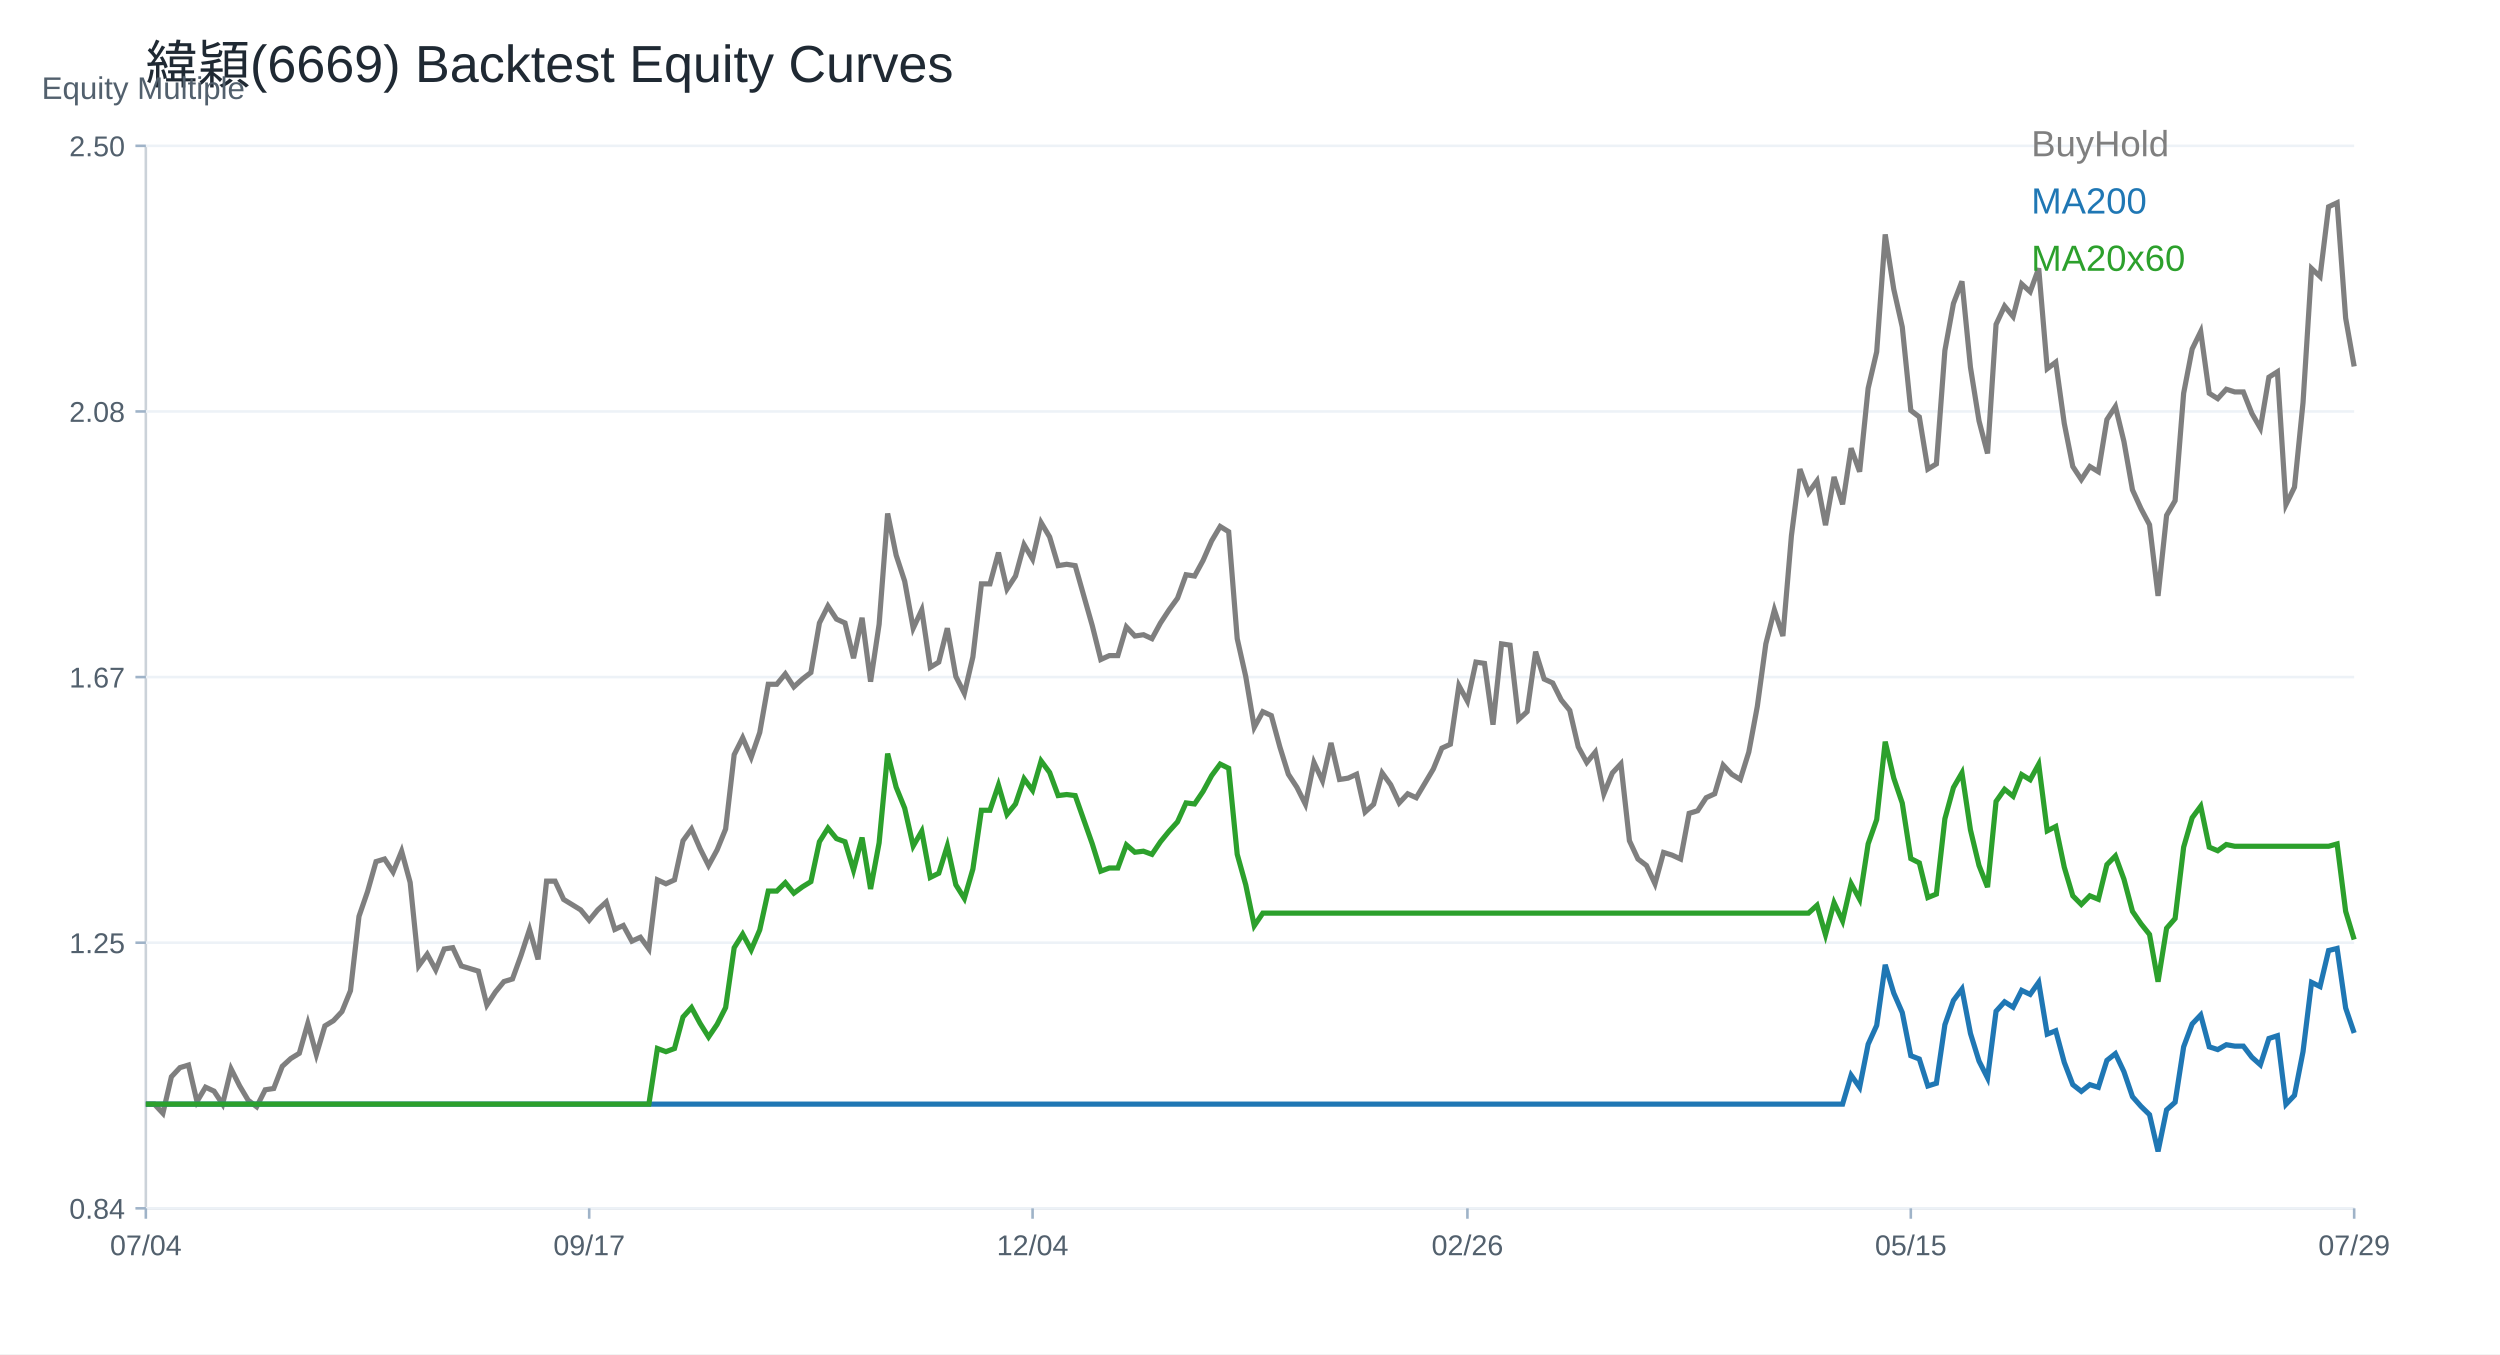
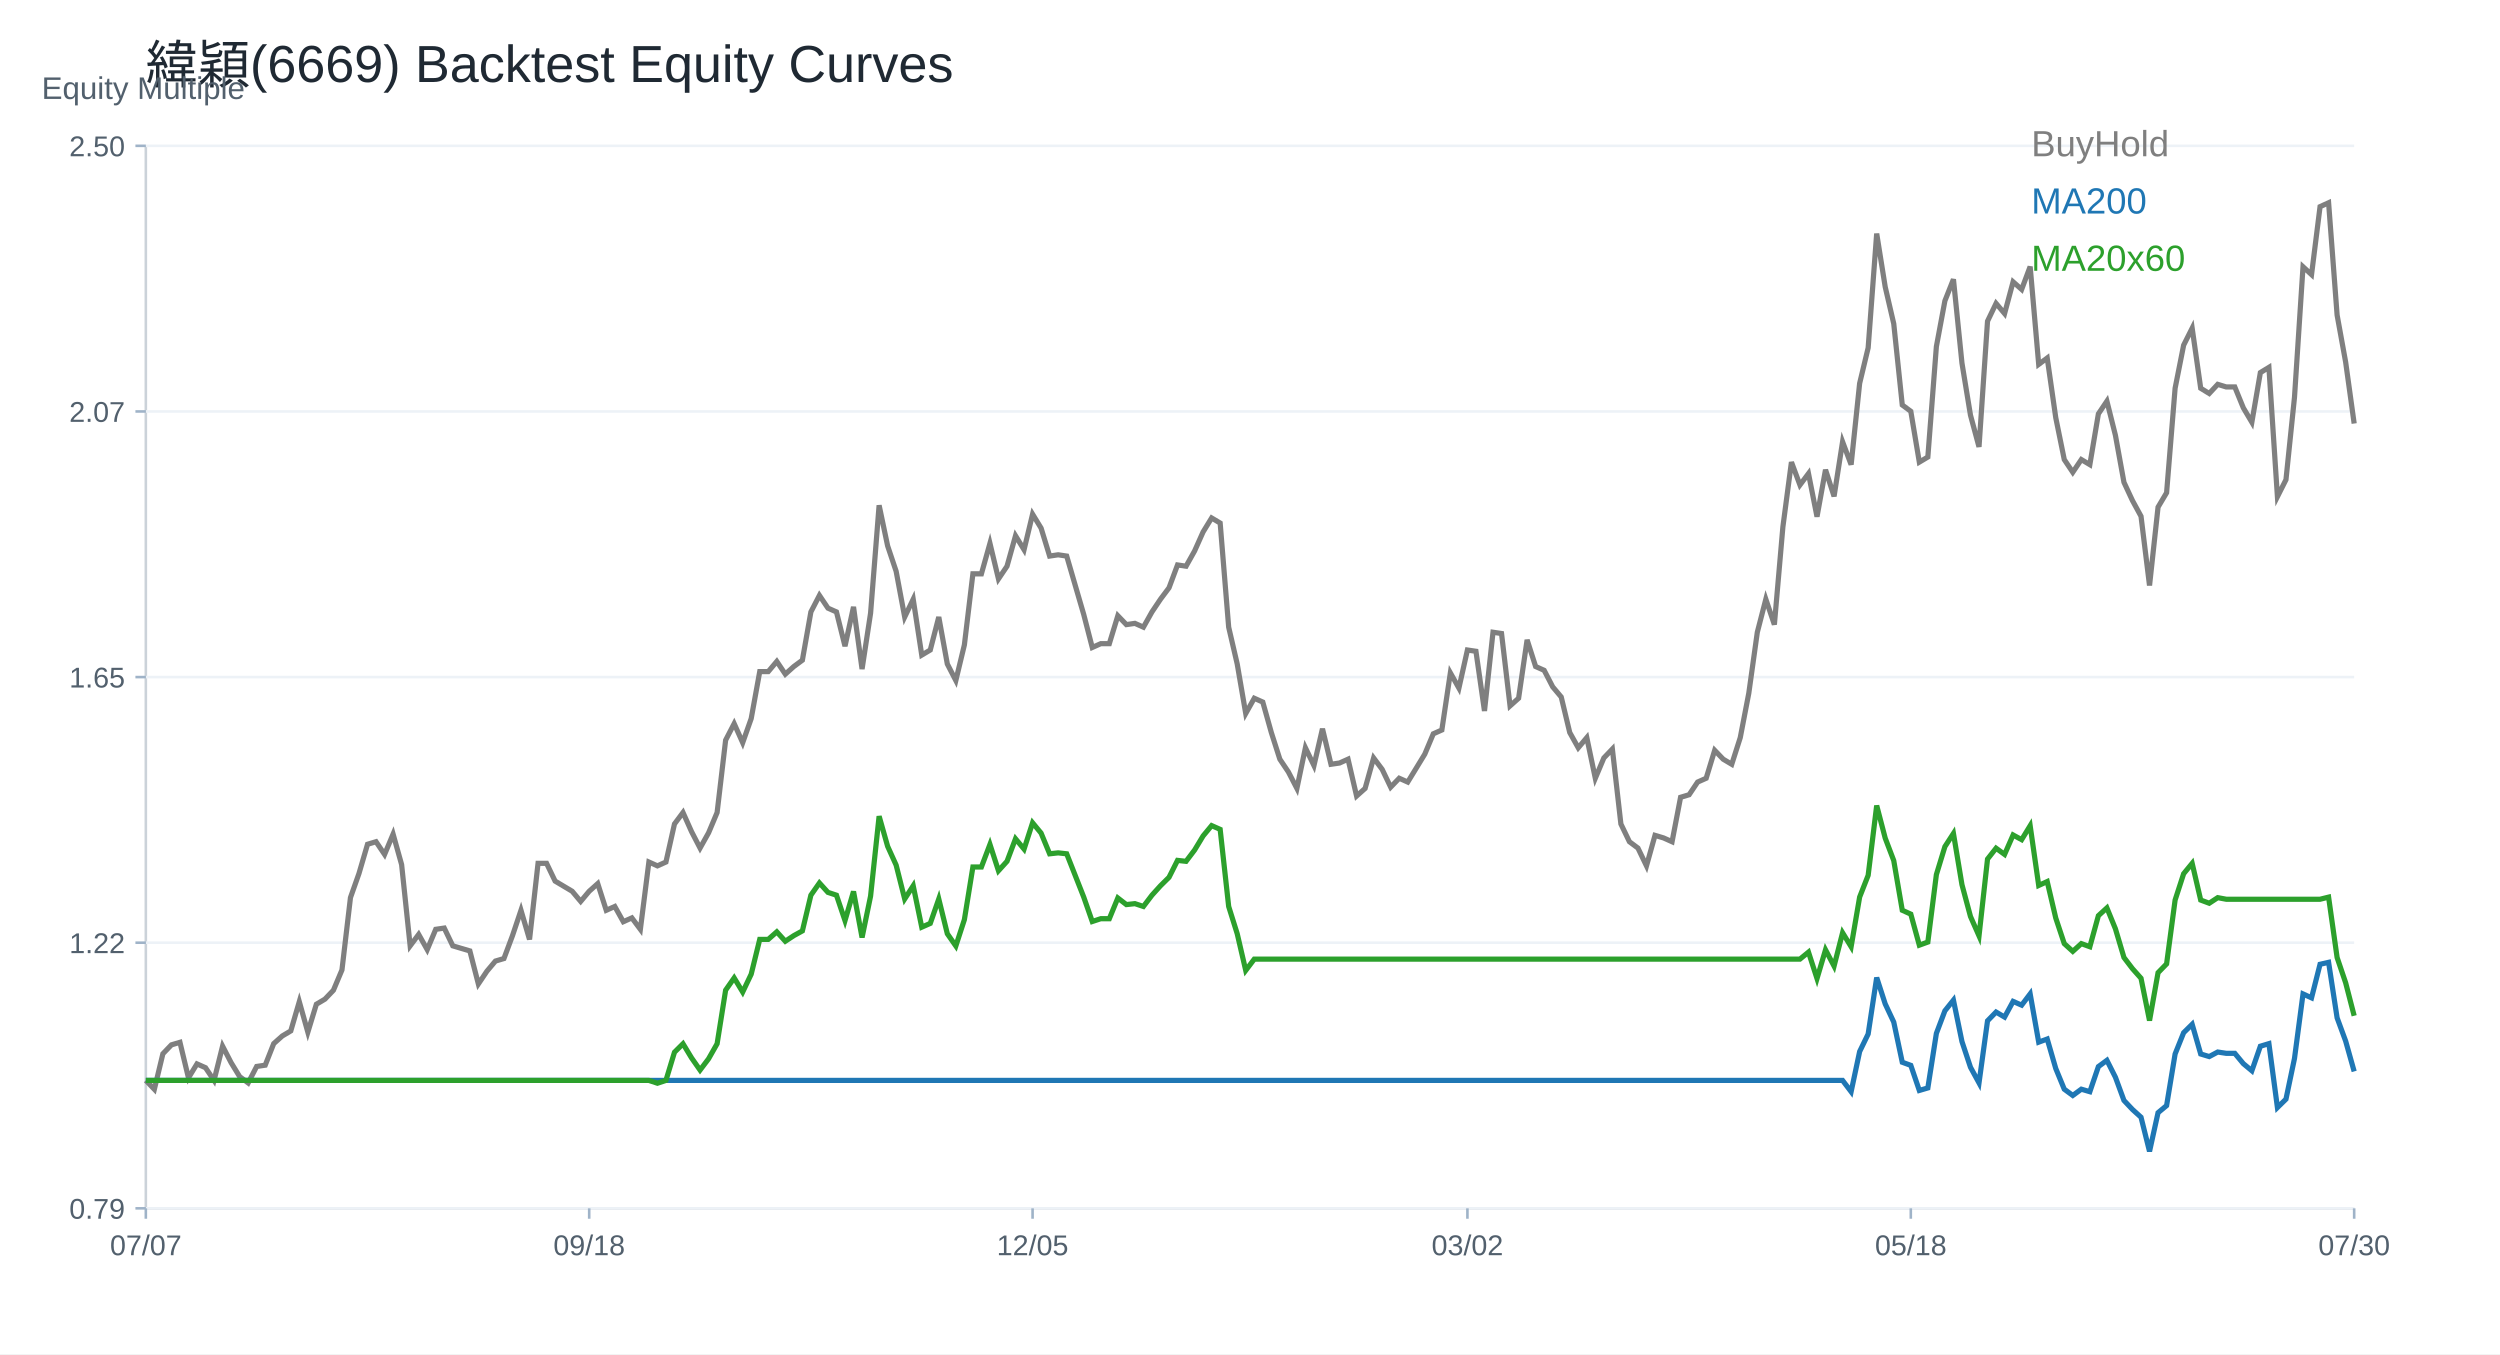
<svg xmlns="http://www.w3.org/2000/svg" width="960" height="520" viewBox="0 0 960 520">
  <rect width="100%" height="100%" fill="white" />
  <text x="56.00" y="32.00" font-size="20" font-family="Arial" fill="#1f2933" text-anchor="start">緯穎(6669) Backtest Equity Curves</text>
  <line x1="56" y1="464" x2="904" y2="464" stroke="#cbd2d9" />
  <line x1="56" y1="56" x2="56" y2="464" stroke="#cbd2d9" />
  <text x="16.00" y="38.00" font-size="12" font-family="Arial" fill="#52606d" text-anchor="start">Equity Multiple</text>
  <line x1="56" y1="464.00" x2="904" y2="464.00" stroke="#edf2f7" />
  <line x1="52" y1="464.00" x2="56" y2="464.00" stroke="#9fb3c8" />
-   <text x="48.00" y="468.00" font-size="11" font-family="Arial" fill="#52606d" text-anchor="end">0.84</text>
+   <text x="48.00" y="468.00" font-size="11" font-family="Arial" fill="#52606d" text-anchor="end">0.79</text>
  <line x1="56" y1="362.00" x2="904" y2="362.00" stroke="#edf2f7" />
  <line x1="52" y1="362.00" x2="56" y2="362.00" stroke="#9fb3c8" />
-   <text x="48.00" y="366.00" font-size="11" font-family="Arial" fill="#52606d" text-anchor="end">1.25</text>
+   <text x="48.00" y="366.00" font-size="11" font-family="Arial" fill="#52606d" text-anchor="end">1.22</text>
  <line x1="56" y1="260.00" x2="904" y2="260.00" stroke="#edf2f7" />
  <line x1="52" y1="260.00" x2="56" y2="260.00" stroke="#9fb3c8" />
-   <text x="48.00" y="264.00" font-size="11" font-family="Arial" fill="#52606d" text-anchor="end">1.67</text>
+   <text x="48.00" y="264.00" font-size="11" font-family="Arial" fill="#52606d" text-anchor="end">1.65</text>
  <line x1="56" y1="158.00" x2="904" y2="158.00" stroke="#edf2f7" />
  <line x1="52" y1="158.00" x2="56" y2="158.00" stroke="#9fb3c8" />
-   <text x="48.00" y="162.00" font-size="11" font-family="Arial" fill="#52606d" text-anchor="end">2.08</text>
+   <text x="48.00" y="162.00" font-size="11" font-family="Arial" fill="#52606d" text-anchor="end">2.07</text>
  <line x1="56" y1="56.00" x2="904" y2="56.00" stroke="#edf2f7" />
  <line x1="52" y1="56.00" x2="56" y2="56.00" stroke="#9fb3c8" />
  <text x="48.00" y="60.00" font-size="11" font-family="Arial" fill="#52606d" text-anchor="end">2.50</text>
  <line x1="56.00" y1="464" x2="56.00" y2="468" stroke="#9fb3c8" />
-   <text x="56.00" y="482.00" font-size="11" font-family="Arial" fill="#52606d" text-anchor="middle">07/04</text>
+   <text x="56.00" y="482.00" font-size="11" font-family="Arial" fill="#52606d" text-anchor="middle">07/07</text>
  <line x1="226.25" y1="464" x2="226.25" y2="468" stroke="#9fb3c8" />
-   <text x="226.25" y="482.00" font-size="11" font-family="Arial" fill="#52606d" text-anchor="middle">09/17</text>
+   <text x="226.25" y="482.00" font-size="11" font-family="Arial" fill="#52606d" text-anchor="middle">09/18</text>
  <line x1="396.51" y1="464" x2="396.51" y2="468" stroke="#9fb3c8" />
-   <text x="396.51" y="482.00" font-size="11" font-family="Arial" fill="#52606d" text-anchor="middle">12/04</text>
+   <text x="396.51" y="482.00" font-size="11" font-family="Arial" fill="#52606d" text-anchor="middle">12/05</text>
  <line x1="563.49" y1="464" x2="563.49" y2="468" stroke="#9fb3c8" />
-   <text x="563.49" y="482.00" font-size="11" font-family="Arial" fill="#52606d" text-anchor="middle">02/26</text>
+   <text x="563.49" y="482.00" font-size="11" font-family="Arial" fill="#52606d" text-anchor="middle">03/02</text>
  <line x1="733.75" y1="464" x2="733.75" y2="468" stroke="#9fb3c8" />
-   <text x="733.75" y="482.00" font-size="11" font-family="Arial" fill="#52606d" text-anchor="middle">05/15</text>
+   <text x="733.75" y="482.00" font-size="11" font-family="Arial" fill="#52606d" text-anchor="middle">05/18</text>
  <line x1="904.00" y1="464" x2="904.00" y2="468" stroke="#9fb3c8" />
-   <text x="904.00" y="482.00" font-size="11" font-family="Arial" fill="#52606d" text-anchor="middle">07/29</text>
-   <polyline fill="none" stroke="#7f7f7f" stroke-width="2" points="56.00,423.99 59.27,423.99 62.55,427.50 65.82,413.48 69.10,409.97 72.37,408.97 75.64,422.99 78.92,417.48 82.19,418.99 85.47,423.99 88.74,410.47 92.02,416.98 95.29,422.49 98.56,424.99 101.84,418.48 105.11,417.98 108.39,409.47 111.66,406.47 114.93,404.46 118.21,392.95 121.48,404.97 124.76,393.95 128.03,391.95 131.31,388.44 134.58,380.43 137.85,351.89 141.13,342.38 144.40,330.86 147.68,329.86 150.95,334.86 154.22,326.85 157.50,338.87 160.77,370.92 164.05,366.41 167.32,372.42 170.59,364.41 173.87,363.91 177.14,370.92 180.42,371.92 183.69,372.92 186.97,385.94 190.24,380.93 193.51,376.92 196.79,375.92 200.06,366.91 203.34,356.90 206.61,368.41 209.88,338.37 213.16,338.37 216.43,345.38 219.71,347.38 222.98,349.39 226.25,353.39 229.53,349.39 232.80,346.38 236.08,356.90 239.35,355.39 242.63,361.40 245.90,359.90 249.17,364.41 252.45,337.87 255.72,339.37 259.00,337.87 262.27,322.85 265.54,318.34 268.82,325.85 272.09,332.36 275.37,326.35 278.64,318.34 281.92,289.80 285.19,283.29 288.46,290.80 291.74,281.29 295.01,262.76 298.29,262.76 301.56,258.76 304.83,263.76 308.11,260.76 311.38,258.25 314.66,239.23 317.93,232.72 321.20,237.73 324.48,239.23 327.75,252.75 331.03,237.22 334.30,261.76 337.58,239.73 340.85,197.17 344.12,213.19 347.40,223.20 350.67,241.23 353.95,234.22 357.22,256.25 360.49,254.25 363.77,241.23 367.04,259.76 370.32,266.27 373.59,252.25 376.86,224.21 380.14,224.21 383.41,212.19 386.69,226.21 389.96,221.20 393.24,209.18 396.51,214.69 399.78,200.67 403.06,206.18 406.33,217.20 409.61,216.69 412.88,217.20 416.15,228.71 419.43,240.23 422.70,253.25 425.98,251.75 429.25,251.75 432.53,240.73 435.80,244.23 439.07,243.73 442.35,245.24 445.62,239.23 448.90,234.22 452.17,229.71 455.44,220.70 458.72,221.20 461.99,215.19 465.27,207.68 468.54,202.17 471.81,204.18 475.09,245.24 478.36,259.76 481.64,279.28 484.91,273.28 488.19,274.78 491.46,286.80 494.73,297.31 498.01,302.32 501.28,308.83 504.56,292.80 507.83,299.81 511.10,285.29 514.38,299.31 517.65,298.81 520.93,297.31 524.20,311.83 527.47,308.83 530.75,296.81 534.02,301.32 537.30,308.33 540.57,304.82 543.85,306.32 547.12,300.82 550.39,295.31 553.67,287.30 556.94,285.79 560.22,263.26 563.49,269.27 566.76,254.25 570.04,254.75 573.31,278.28 576.59,247.24 579.86,247.74 583.14,276.28 586.41,273.28 589.68,250.24 592.96,260.76 596.23,262.26 599.51,268.77 602.78,272.78 606.05,286.80 609.33,292.80 612.60,288.80 615.88,304.82 619.15,296.81 622.42,293.30 625.70,322.85 628.97,329.86 632.25,332.36 635.52,339.37 638.80,327.35 642.07,328.36 645.34,329.86 648.62,312.33 651.89,311.33 655.17,306.32 658.44,304.82 661.71,293.81 664.99,297.31 668.26,299.31 671.54,288.80 674.81,271.27 678.08,247.24 681.36,234.22 684.63,244.23 687.91,205.68 691.18,180.14 694.46,189.16 697.73,184.65 701.00,201.67 704.28,183.15 707.55,193.66 710.83,172.13 714.10,181.14 717.37,149.10 720.65,135.08 723.92,90.01 727.20,111.04 730.47,125.56 733.75,157.61 737.02,160.11 740.29,180.14 743.57,178.14 746.84,134.58 750.12,116.55 753.39,108.04 756.66,141.09 759.94,161.62 763.21,174.13 766.49,124.56 769.76,117.55 773.03,121.56 776.31,109.04 779.58,112.04 782.86,103.03 786.13,141.59 789.41,139.08 792.68,162.62 795.95,179.14 799.23,184.15 802.50,179.14 805.78,181.14 809.05,161.12 812.32,156.11 815.60,169.57 818.87,188.11 822.15,195.33 825.42,201.51 828.69,228.82 831.97,197.90 835.24,192.24 838.52,151.02 841.79,134.02 845.07,127.32 848.34,151.02 851.61,153.08 854.89,149.47 858.16,150.50 861.44,150.50 864.71,158.75 867.98,164.41 871.26,144.84 874.53,142.77 877.81,193.78 881.08,187.08 884.36,154.62 887.63,103.10 890.90,106.19 894.18,79.40 897.45,77.86 900.73,122.17 904.00,140.71" />
+   <text x="904.00" y="482.00" font-size="11" font-family="Arial" fill="#52606d" text-anchor="middle">07/30</text>
+   <polyline fill="none" stroke="#7f7f7f" stroke-width="2" points="56.00,414.88 59.27,418.29 62.55,404.64 65.82,401.23 69.10,400.25 72.37,413.90 75.64,408.54 78.92,410.00 82.19,414.88 85.47,401.72 88.74,408.05 92.02,413.42 95.29,415.85 98.56,409.52 101.84,409.03 105.11,400.74 108.39,397.82 111.66,395.87 114.93,384.65 118.21,396.35 121.48,385.63 124.76,383.68 128.03,380.26 131.31,372.46 134.58,344.67 137.85,335.41 141.13,324.20 144.40,323.22 147.68,328.10 150.95,320.30 154.22,332.00 157.50,363.20 160.77,358.81 164.05,364.66 167.32,356.86 170.59,356.38 173.87,363.20 177.14,364.18 180.42,365.15 183.69,377.83 186.97,372.95 190.24,369.05 193.51,368.08 196.79,359.30 200.06,349.55 203.34,360.76 206.61,331.51 209.88,331.51 213.16,338.34 216.43,340.29 219.71,342.24 222.98,346.14 226.25,342.24 229.53,339.31 232.80,349.55 236.08,348.09 239.35,353.94 242.63,352.47 245.90,356.86 249.17,331.02 252.45,332.49 255.72,331.02 259.00,316.40 262.27,312.01 265.54,319.32 268.82,325.66 272.09,319.81 275.37,312.01 278.64,284.22 281.92,277.88 285.19,285.19 288.46,275.93 291.74,257.89 295.01,257.89 298.29,253.99 301.56,258.87 304.83,255.94 308.11,253.51 311.38,234.98 314.66,228.64 317.93,233.52 321.20,234.98 324.48,248.14 327.75,233.03 331.03,256.92 334.30,235.47 337.58,194.03 340.85,209.63 344.12,219.38 347.40,236.93 350.67,230.10 353.95,251.55 357.22,249.60 360.49,236.93 363.77,254.97 367.04,261.31 370.32,247.65 373.59,220.35 376.86,220.35 380.14,208.65 383.41,222.30 386.69,217.43 389.96,205.73 393.24,211.09 396.51,197.44 399.78,202.80 403.06,213.53 406.33,213.04 409.61,213.53 412.88,224.74 416.15,235.95 419.43,248.63 422.70,247.17 425.98,247.17 429.25,236.44 432.53,239.85 435.80,239.37 439.07,240.83 442.35,234.98 445.62,230.10 448.90,225.72 452.17,216.94 455.44,217.43 458.72,211.58 461.99,204.26 465.27,198.90 468.54,200.85 471.81,240.83 475.09,254.97 478.36,273.98 481.64,268.13 484.91,269.59 488.19,281.29 491.46,291.53 494.73,296.41 498.01,302.75 501.28,287.15 504.56,293.97 507.83,279.83 511.10,293.48 514.38,293.00 517.65,291.53 520.93,305.67 524.20,302.75 527.47,291.05 530.75,295.43 534.02,302.26 537.30,298.85 540.57,300.31 543.85,294.95 547.12,289.58 550.39,281.78 553.67,280.32 556.94,258.38 560.22,264.23 563.49,249.60 566.76,250.09 570.04,273.01 573.31,242.78 576.59,243.27 579.86,271.06 583.14,268.13 586.41,245.70 589.68,255.94 592.96,257.41 596.23,263.74 599.51,267.64 602.78,281.29 606.05,287.15 609.33,283.24 612.60,298.85 615.88,291.05 619.15,287.63 622.42,316.40 625.70,323.22 628.97,325.66 632.25,332.49 635.52,320.78 638.80,321.76 642.07,323.22 645.34,306.16 648.62,305.18 651.89,300.31 655.17,298.85 658.44,288.12 661.71,291.53 664.99,293.48 668.26,283.24 671.54,266.18 674.81,242.78 678.08,230.10 681.36,239.85 684.63,202.31 687.91,177.45 691.18,186.23 694.46,181.84 697.73,198.41 701.00,180.37 704.28,190.61 707.55,169.65 710.83,178.42 714.10,147.22 717.37,133.57 720.65,89.69 723.92,110.17 727.20,124.31 730.47,155.51 733.75,157.95 737.02,177.45 740.29,175.50 743.57,133.08 746.84,115.53 750.12,107.24 753.39,139.42 756.66,159.41 759.94,171.60 763.21,123.33 766.49,116.51 769.76,120.41 773.03,108.22 776.31,111.14 779.58,102.37 782.86,139.91 786.13,137.47 789.41,160.39 792.68,176.47 795.95,181.35 799.23,176.47 802.50,178.42 805.78,158.92 809.05,154.05 812.32,167.15 815.60,185.21 818.87,192.23 822.15,198.25 825.42,224.84 828.69,194.74 831.97,189.22 835.24,149.09 838.52,132.54 841.79,126.02 845.07,149.09 848.34,151.10 851.61,147.59 854.89,148.59 858.16,148.59 861.44,156.62 864.71,162.14 867.98,143.07 871.26,141.07 874.53,190.73 877.81,184.21 881.08,152.60 884.36,102.44 887.63,105.45 890.90,79.36 894.18,77.86 897.45,121.00 900.73,139.06 904.00,162.64" />
  <text x="780.00" y="60.00" font-size="14" font-family="Arial" fill="#7f7f7f" text-anchor="start">BuyHold</text>
-   <polyline fill="none" stroke="#1f77b4" stroke-width="2" points="56.00,423.99 59.27,423.99 62.55,423.99 65.82,423.99 69.10,423.99 72.37,423.99 75.64,423.99 78.92,423.99 82.19,423.99 85.47,423.99 88.74,423.99 92.02,423.99 95.29,423.99 98.56,423.99 101.84,423.99 105.11,423.99 108.39,423.99 111.66,423.99 114.93,423.99 118.21,423.99 121.48,423.99 124.76,423.99 128.03,423.99 131.31,423.99 134.58,423.99 137.85,423.99 141.13,423.99 144.40,423.99 147.68,423.99 150.95,423.99 154.22,423.99 157.50,423.99 160.77,423.99 164.05,423.99 167.32,423.99 170.59,423.99 173.87,423.99 177.14,423.99 180.42,423.99 183.69,423.99 186.97,423.99 190.24,423.99 193.51,423.99 196.79,423.99 200.06,423.99 203.34,423.99 206.61,423.99 209.88,423.99 213.16,423.99 216.43,423.99 219.71,423.99 222.98,423.99 226.25,423.99 229.53,423.99 232.80,423.99 236.08,423.99 239.35,423.99 242.63,423.99 245.90,423.99 249.17,423.99 252.45,423.99 255.72,423.99 259.00,423.99 262.27,423.99 265.54,423.99 268.82,423.99 272.09,423.99 275.37,423.99 278.64,423.99 281.92,423.99 285.19,423.99 288.46,423.99 291.74,423.99 295.01,423.99 298.29,423.99 301.56,423.99 304.83,423.99 308.11,423.99 311.38,423.99 314.66,423.99 317.93,423.99 321.20,423.99 324.48,423.99 327.75,423.99 331.03,423.99 334.30,423.99 337.58,423.99 340.85,423.99 344.12,423.99 347.40,423.99 350.67,423.99 353.95,423.99 357.22,423.99 360.49,423.99 363.77,423.99 367.04,423.99 370.32,423.99 373.59,423.99 376.86,423.99 380.14,423.99 383.41,423.99 386.69,423.99 389.96,423.99 393.24,423.99 396.51,423.99 399.78,423.99 403.06,423.99 406.33,423.99 409.61,423.99 412.88,423.99 416.15,423.99 419.43,423.99 422.70,423.99 425.98,423.99 429.25,423.99 432.53,423.99 435.80,423.99 439.07,423.99 442.35,423.99 445.62,423.99 448.90,423.99 452.17,423.99 455.44,423.99 458.72,423.99 461.99,423.99 465.27,423.99 468.54,423.99 471.81,423.99 475.09,423.99 478.36,423.99 481.64,423.99 484.91,423.99 488.19,423.99 491.46,423.99 494.73,423.99 498.01,423.99 501.28,423.99 504.56,423.99 507.83,423.99 511.10,423.99 514.38,423.99 517.65,423.99 520.93,423.99 524.20,423.99 527.47,423.99 530.75,423.99 534.02,423.99 537.30,423.99 540.57,423.99 543.85,423.99 547.12,423.99 550.39,423.99 553.67,423.99 556.94,423.99 560.22,423.99 563.49,423.99 566.76,423.99 570.04,423.99 573.31,423.99 576.59,423.99 579.86,423.99 583.14,423.99 586.41,423.99 589.68,423.99 592.96,423.99 596.23,423.99 599.51,423.99 602.78,423.99 606.05,423.99 609.33,423.99 612.60,423.99 615.88,423.99 619.15,423.99 622.42,423.99 625.70,423.99 628.97,423.99 632.25,423.99 635.52,423.99 638.80,423.99 642.07,423.99 645.34,423.99 648.62,423.99 651.89,423.99 655.17,423.99 658.44,423.99 661.71,423.99 664.99,423.99 668.26,423.99 671.54,423.99 674.81,423.99 678.08,423.99 681.36,423.99 684.63,423.99 687.91,423.99 691.18,423.99 694.46,423.99 697.73,423.99 701.00,423.99 704.28,423.99 707.55,423.99 710.83,412.88 714.10,417.53 717.37,400.98 720.65,393.75 723.92,370.48 727.20,381.34 730.47,388.83 733.75,405.38 737.02,406.67 740.29,417.01 743.57,415.98 746.84,393.49 750.12,384.18 753.39,379.79 756.66,396.85 759.94,407.45 763.21,413.91 766.49,388.32 769.76,384.70 773.03,386.77 776.31,380.30 779.58,381.85 782.86,377.20 786.13,397.11 789.41,395.81 792.68,407.96 795.95,416.50 799.23,419.08 802.50,416.50 805.78,417.53 809.05,407.19 812.32,404.60 815.60,411.55 818.87,421.13 822.15,424.85 825.42,428.04 828.69,442.14 831.97,426.18 835.24,423.26 838.52,401.98 841.79,393.20 845.07,389.74 848.34,401.98 851.61,403.04 854.89,401.18 858.16,401.71 861.44,401.71 864.71,405.97 867.98,408.89 871.26,398.78 874.53,397.72 877.81,424.05 881.08,420.60 884.36,403.84 887.63,377.24 890.90,378.83 894.18,365.00 897.45,364.20 900.73,387.08 904.00,396.66" />
+   <polyline fill="none" stroke="#1f77b4" stroke-width="2" points="56.00,414.88 59.27,414.88 62.55,414.88 65.82,414.88 69.10,414.88 72.37,414.88 75.64,414.88 78.92,414.88 82.19,414.88 85.47,414.88 88.74,414.88 92.02,414.88 95.29,414.88 98.56,414.88 101.84,414.88 105.11,414.88 108.39,414.88 111.66,414.88 114.93,414.88 118.21,414.88 121.48,414.88 124.76,414.88 128.03,414.88 131.31,414.88 134.58,414.88 137.85,414.88 141.13,414.88 144.40,414.88 147.68,414.88 150.95,414.88 154.22,414.88 157.50,414.88 160.77,414.88 164.05,414.88 167.32,414.88 170.59,414.88 173.87,414.88 177.14,414.88 180.42,414.88 183.69,414.88 186.97,414.88 190.24,414.88 193.51,414.88 196.79,414.88 200.06,414.88 203.34,414.88 206.61,414.88 209.88,414.88 213.16,414.88 216.43,414.88 219.71,414.88 222.98,414.88 226.25,414.88 229.53,414.88 232.80,414.88 236.08,414.88 239.35,414.88 242.63,414.88 245.90,414.88 249.17,414.88 252.45,414.88 255.72,414.88 259.00,414.88 262.27,414.88 265.54,414.88 268.82,414.88 272.09,414.88 275.37,414.88 278.64,414.88 281.92,414.88 285.19,414.88 288.46,414.88 291.74,414.88 295.01,414.88 298.29,414.88 301.56,414.88 304.83,414.88 308.11,414.88 311.38,414.88 314.66,414.88 317.93,414.88 321.20,414.88 324.48,414.88 327.75,414.88 331.03,414.88 334.30,414.88 337.58,414.88 340.85,414.88 344.12,414.88 347.40,414.88 350.67,414.88 353.95,414.88 357.22,414.88 360.49,414.88 363.77,414.88 367.04,414.88 370.32,414.88 373.59,414.88 376.86,414.88 380.14,414.88 383.41,414.88 386.69,414.88 389.96,414.88 393.24,414.88 396.51,414.88 399.78,414.88 403.06,414.88 406.33,414.88 409.61,414.88 412.88,414.88 416.15,414.88 419.43,414.88 422.70,414.88 425.98,414.88 429.25,414.88 432.53,414.88 435.80,414.88 439.07,414.88 442.35,414.88 445.62,414.88 448.90,414.88 452.17,414.88 455.44,414.88 458.72,414.88 461.99,414.88 465.27,414.88 468.54,414.88 471.81,414.88 475.09,414.88 478.36,414.88 481.64,414.88 484.91,414.88 488.19,414.88 491.46,414.88 494.73,414.88 498.01,414.88 501.28,414.88 504.56,414.88 507.83,414.88 511.10,414.88 514.38,414.88 517.65,414.88 520.93,414.88 524.20,414.88 527.47,414.88 530.75,414.88 534.02,414.88 537.30,414.88 540.57,414.88 543.85,414.88 547.12,414.88 550.39,414.88 553.67,414.88 556.94,414.88 560.22,414.88 563.49,414.88 566.76,414.88 570.04,414.88 573.31,414.88 576.59,414.88 579.86,414.88 583.14,414.88 586.41,414.88 589.68,414.88 592.96,414.88 596.23,414.88 599.51,414.88 602.78,414.88 606.05,414.88 609.33,414.88 612.60,414.88 615.88,414.88 619.15,414.88 622.42,414.88 625.70,414.88 628.97,414.88 632.25,414.88 635.52,414.88 638.80,414.88 642.07,414.88 645.34,414.88 648.62,414.88 651.89,414.88 655.17,414.88 658.44,414.88 661.71,414.88 664.99,414.88 668.26,414.88 671.54,414.88 674.81,414.88 678.08,414.88 681.36,414.88 684.63,414.88 687.91,414.88 691.18,414.88 694.46,414.88 697.73,414.88 701.00,414.88 704.28,414.88 707.55,414.88 710.83,419.21 714.10,403.80 717.37,397.06 720.65,375.38 723.92,385.50 727.20,392.48 730.47,407.90 733.75,409.10 737.02,418.73 740.29,417.77 743.57,396.82 746.84,388.15 750.12,384.05 753.39,399.95 756.66,409.82 759.94,415.84 763.21,392.00 766.49,388.63 769.76,390.56 773.03,384.54 776.31,385.98 779.58,381.65 782.86,400.19 786.13,398.98 789.41,410.30 792.68,418.25 795.95,420.66 799.23,418.25 802.50,419.21 805.78,409.58 809.05,407.17 812.32,413.65 815.60,422.57 818.87,426.04 822.15,429.01 825.42,442.14 828.69,427.27 831.97,424.55 835.24,404.73 838.52,396.55 841.79,393.33 845.07,404.73 848.34,405.72 851.61,403.98 854.89,404.48 858.16,404.48 861.44,408.44 864.71,411.17 867.98,401.75 871.26,400.76 874.53,425.29 877.81,422.07 881.08,406.46 884.36,381.68 887.63,383.17 890.90,370.28 894.18,369.54 897.45,390.85 900.73,399.77 904.00,411.42" />
  <text x="780.00" y="82.00" font-size="14" font-family="Arial" fill="#1f77b4" text-anchor="start">MA200</text>
-   <polyline fill="none" stroke="#2ca02c" stroke-width="2" points="56.00,423.99 59.27,423.99 62.55,423.99 65.82,423.99 69.10,423.99 72.37,423.99 75.64,423.99 78.92,423.99 82.19,423.99 85.47,423.99 88.74,423.99 92.02,423.99 95.29,423.99 98.56,423.99 101.84,423.99 105.11,423.99 108.39,423.99 111.66,423.99 114.93,423.99 118.21,423.99 121.48,423.99 124.76,423.99 128.03,423.99 131.31,423.99 134.58,423.99 137.85,423.99 141.13,423.99 144.40,423.99 147.68,423.99 150.95,423.99 154.22,423.99 157.50,423.99 160.77,423.99 164.05,423.99 167.32,423.99 170.59,423.99 173.87,423.99 177.14,423.99 180.42,423.99 183.69,423.99 186.97,423.99 190.24,423.99 193.51,423.99 196.79,423.99 200.06,423.99 203.34,423.99 206.61,423.99 209.88,423.99 213.16,423.99 216.43,423.99 219.71,423.99 222.98,423.99 226.25,423.99 229.53,423.99 232.80,423.99 236.08,423.99 239.35,423.99 242.63,423.99 245.90,423.99 249.17,423.99 252.45,402.63 255.72,403.84 259.00,402.63 262.27,390.54 265.54,386.91 268.82,392.96 272.09,398.20 275.37,393.36 278.64,386.91 281.92,363.94 285.19,358.70 288.46,364.75 291.74,357.09 295.01,342.18 298.29,342.18 301.56,338.95 304.83,342.98 308.11,340.56 311.38,338.55 314.66,323.23 317.93,317.99 321.20,322.02 324.48,323.23 327.75,334.12 331.03,321.62 334.30,341.37 337.58,323.64 340.85,289.38 344.12,302.28 347.40,310.34 350.67,324.85 353.95,319.20 357.22,336.94 360.49,335.32 363.77,324.85 367.04,339.76 370.32,345.00 373.59,333.71 376.86,311.14 380.14,311.14 383.41,301.47 386.69,312.75 389.96,308.72 393.24,299.05 396.51,303.48 399.78,292.20 403.06,296.63 406.33,305.50 409.61,305.10 412.88,305.50 416.15,314.77 419.43,324.04 422.70,334.52 425.98,333.31 429.25,333.31 432.53,324.44 435.80,327.26 439.07,326.86 442.35,328.07 445.62,323.23 448.90,319.20 452.17,315.58 455.44,308.32 458.72,308.72 461.99,303.89 465.27,297.84 468.54,293.41 471.81,295.02 475.09,328.07 478.36,339.76 481.64,355.48 484.91,350.64 488.19,350.64 491.46,350.64 494.73,350.64 498.01,350.64 501.28,350.64 504.56,350.64 507.83,350.64 511.10,350.64 514.38,350.64 517.65,350.64 520.93,350.64 524.20,350.64 527.47,350.64 530.75,350.64 534.02,350.64 537.30,350.64 540.57,350.64 543.85,350.64 547.12,350.64 550.39,350.64 553.67,350.64 556.94,350.64 560.22,350.64 563.49,350.64 566.76,350.64 570.04,350.64 573.31,350.64 576.59,350.64 579.86,350.64 583.14,350.64 586.41,350.64 589.68,350.64 592.96,350.64 596.23,350.64 599.51,350.64 602.78,350.64 606.05,350.64 609.33,350.64 612.60,350.64 615.88,350.64 619.15,350.64 622.42,350.64 625.70,350.64 628.97,350.64 632.25,350.64 635.52,350.64 638.80,350.64 642.07,350.64 645.34,350.64 648.62,350.64 651.89,350.64 655.17,350.64 658.44,350.64 661.71,350.64 664.99,350.64 668.26,350.64 671.54,350.64 674.81,350.64 678.08,350.64 681.36,350.64 684.63,350.64 687.91,350.64 691.18,350.64 694.46,350.64 697.73,347.65 701.00,358.95 704.28,346.65 707.55,353.63 710.83,339.33 714.10,345.32 717.37,324.04 720.65,314.73 723.92,284.80 727.20,298.77 730.47,308.41 733.75,329.69 737.02,331.35 740.29,344.65 743.57,343.32 746.84,314.40 750.12,302.43 753.39,296.77 756.66,318.72 759.94,332.35 763.21,340.66 766.49,307.75 769.76,303.09 773.03,305.75 776.31,297.44 779.58,299.43 782.86,293.45 786.13,319.05 789.41,317.39 792.68,333.02 795.95,343.99 799.23,347.31 802.50,343.99 805.78,345.32 809.05,332.02 812.32,328.69 815.60,337.63 818.87,349.95 822.15,354.74 825.42,358.84 828.69,376.98 831.97,356.45 835.24,352.69 838.52,325.31 841.79,314.02 845.07,309.58 848.34,325.31 851.61,326.68 854.89,324.29 858.16,324.97 861.44,324.97 864.71,324.97 867.98,324.97 871.26,324.97 874.53,324.97 877.81,324.97 881.08,324.97 884.36,324.97 887.63,324.97 890.90,324.97 894.18,324.97 897.45,324.07 900.73,349.95 904.00,360.78" />
+   <polyline fill="none" stroke="#2ca02c" stroke-width="2" points="56.00,414.88 59.27,414.88 62.55,414.88 65.82,414.88 69.10,414.88 72.37,414.88 75.64,414.88 78.92,414.88 82.19,414.88 85.47,414.88 88.74,414.88 92.02,414.88 95.29,414.88 98.56,414.88 101.84,414.88 105.11,414.88 108.39,414.88 111.66,414.88 114.93,414.88 118.21,414.88 121.48,414.88 124.76,414.88 128.03,414.88 131.31,414.88 134.58,414.88 137.85,414.88 141.13,414.88 144.40,414.88 147.68,414.88 150.95,414.88 154.22,414.88 157.50,414.88 160.77,414.88 164.05,414.88 167.32,414.88 170.59,414.88 173.87,414.88 177.14,414.88 180.42,414.88 183.69,414.88 186.97,414.88 190.24,414.88 193.51,414.88 196.79,414.88 200.06,414.88 203.34,414.88 206.61,414.88 209.88,414.88 213.16,414.88 216.43,414.88 219.71,414.88 222.98,414.88 226.25,414.88 229.53,414.88 232.80,414.88 236.08,414.88 239.35,414.88 242.63,414.88 245.90,414.88 249.17,414.88 252.45,415.96 255.72,414.88 259.00,404.05 262.27,400.80 265.54,406.21 268.82,410.91 272.09,406.58 275.37,400.80 278.64,380.22 281.92,375.52 285.19,380.94 288.46,374.08 291.74,360.72 295.01,360.72 298.29,357.83 301.56,361.44 304.83,359.28 308.11,357.47 311.38,343.75 314.66,339.06 317.93,342.67 321.20,343.75 324.48,353.50 327.75,342.31 331.03,360.00 334.30,344.11 337.58,313.42 340.85,324.98 344.12,332.20 347.40,345.20 350.67,340.14 353.95,356.03 357.22,354.58 360.49,345.20 363.77,358.55 367.04,363.25 370.32,353.14 373.59,332.92 376.86,332.92 380.14,324.25 383.41,334.36 386.69,330.75 389.96,322.09 393.24,326.06 396.51,315.95 399.78,319.92 403.06,327.86 406.33,327.50 409.61,327.86 412.88,336.17 416.15,344.47 419.43,353.86 422.70,352.78 425.98,352.78 429.25,344.83 432.53,347.36 435.80,347.00 439.07,348.08 442.35,343.75 445.62,340.14 448.90,336.89 452.17,330.39 455.44,330.75 458.72,326.42 461.99,321.00 465.27,317.03 468.54,318.48 471.81,348.08 475.09,358.55 478.36,372.64 481.64,368.30 484.91,368.30 488.19,368.30 491.46,368.30 494.73,368.30 498.01,368.30 501.28,368.30 504.56,368.30 507.83,368.30 511.10,368.30 514.38,368.30 517.65,368.30 520.93,368.30 524.20,368.30 527.47,368.30 530.75,368.30 534.02,368.30 537.30,368.30 540.57,368.30 543.85,368.30 547.12,368.30 550.39,368.30 553.67,368.30 556.94,368.30 560.22,368.30 563.49,368.30 566.76,368.30 570.04,368.30 573.31,368.30 576.59,368.30 579.86,368.30 583.14,368.30 586.41,368.30 589.68,368.30 592.96,368.30 596.23,368.30 599.51,368.30 602.78,368.30 606.05,368.30 609.33,368.30 612.60,368.30 615.88,368.30 619.15,368.30 622.42,368.30 625.70,368.30 628.97,368.30 632.25,368.30 635.52,368.30 638.80,368.30 642.07,368.30 645.34,368.30 648.62,368.30 651.89,368.30 655.17,368.30 658.44,368.30 661.71,368.30 664.99,368.30 668.26,368.30 671.54,368.30 674.81,368.30 678.08,368.30 681.36,368.30 684.63,368.30 687.91,368.30 691.18,368.30 694.46,365.62 697.73,375.75 701.00,364.73 704.28,370.98 707.55,358.18 710.83,363.54 714.10,344.47 717.37,336.13 720.65,309.32 723.92,321.84 727.20,330.47 730.47,349.54 733.75,351.03 737.02,362.94 740.29,361.75 743.57,335.84 746.84,325.11 750.12,320.05 753.39,339.71 756.66,351.92 759.94,359.37 763.21,329.88 766.49,325.71 769.76,328.09 773.03,320.64 776.31,322.43 779.58,317.07 782.86,340.01 786.13,338.52 789.41,352.52 792.68,362.35 795.95,365.32 799.23,362.35 802.50,363.54 805.78,351.62 809.05,348.64 812.32,356.65 815.60,367.68 818.87,371.97 822.15,375.65 825.42,391.90 828.69,373.51 831.97,370.14 835.24,345.62 838.52,335.50 841.79,331.52 845.07,345.62 848.34,346.84 851.61,344.70 854.89,345.31 858.16,345.31 861.44,345.31 864.71,345.31 867.98,345.31 871.26,345.31 874.53,345.31 877.81,345.31 881.08,345.31 884.36,345.31 887.63,345.31 890.90,345.31 894.18,344.50 897.45,367.69 900.73,377.39 904.00,390.06" />
  <text x="780.00" y="104.00" font-size="14" font-family="Arial" fill="#2ca02c" text-anchor="start">MA20x60</text>
</svg>
